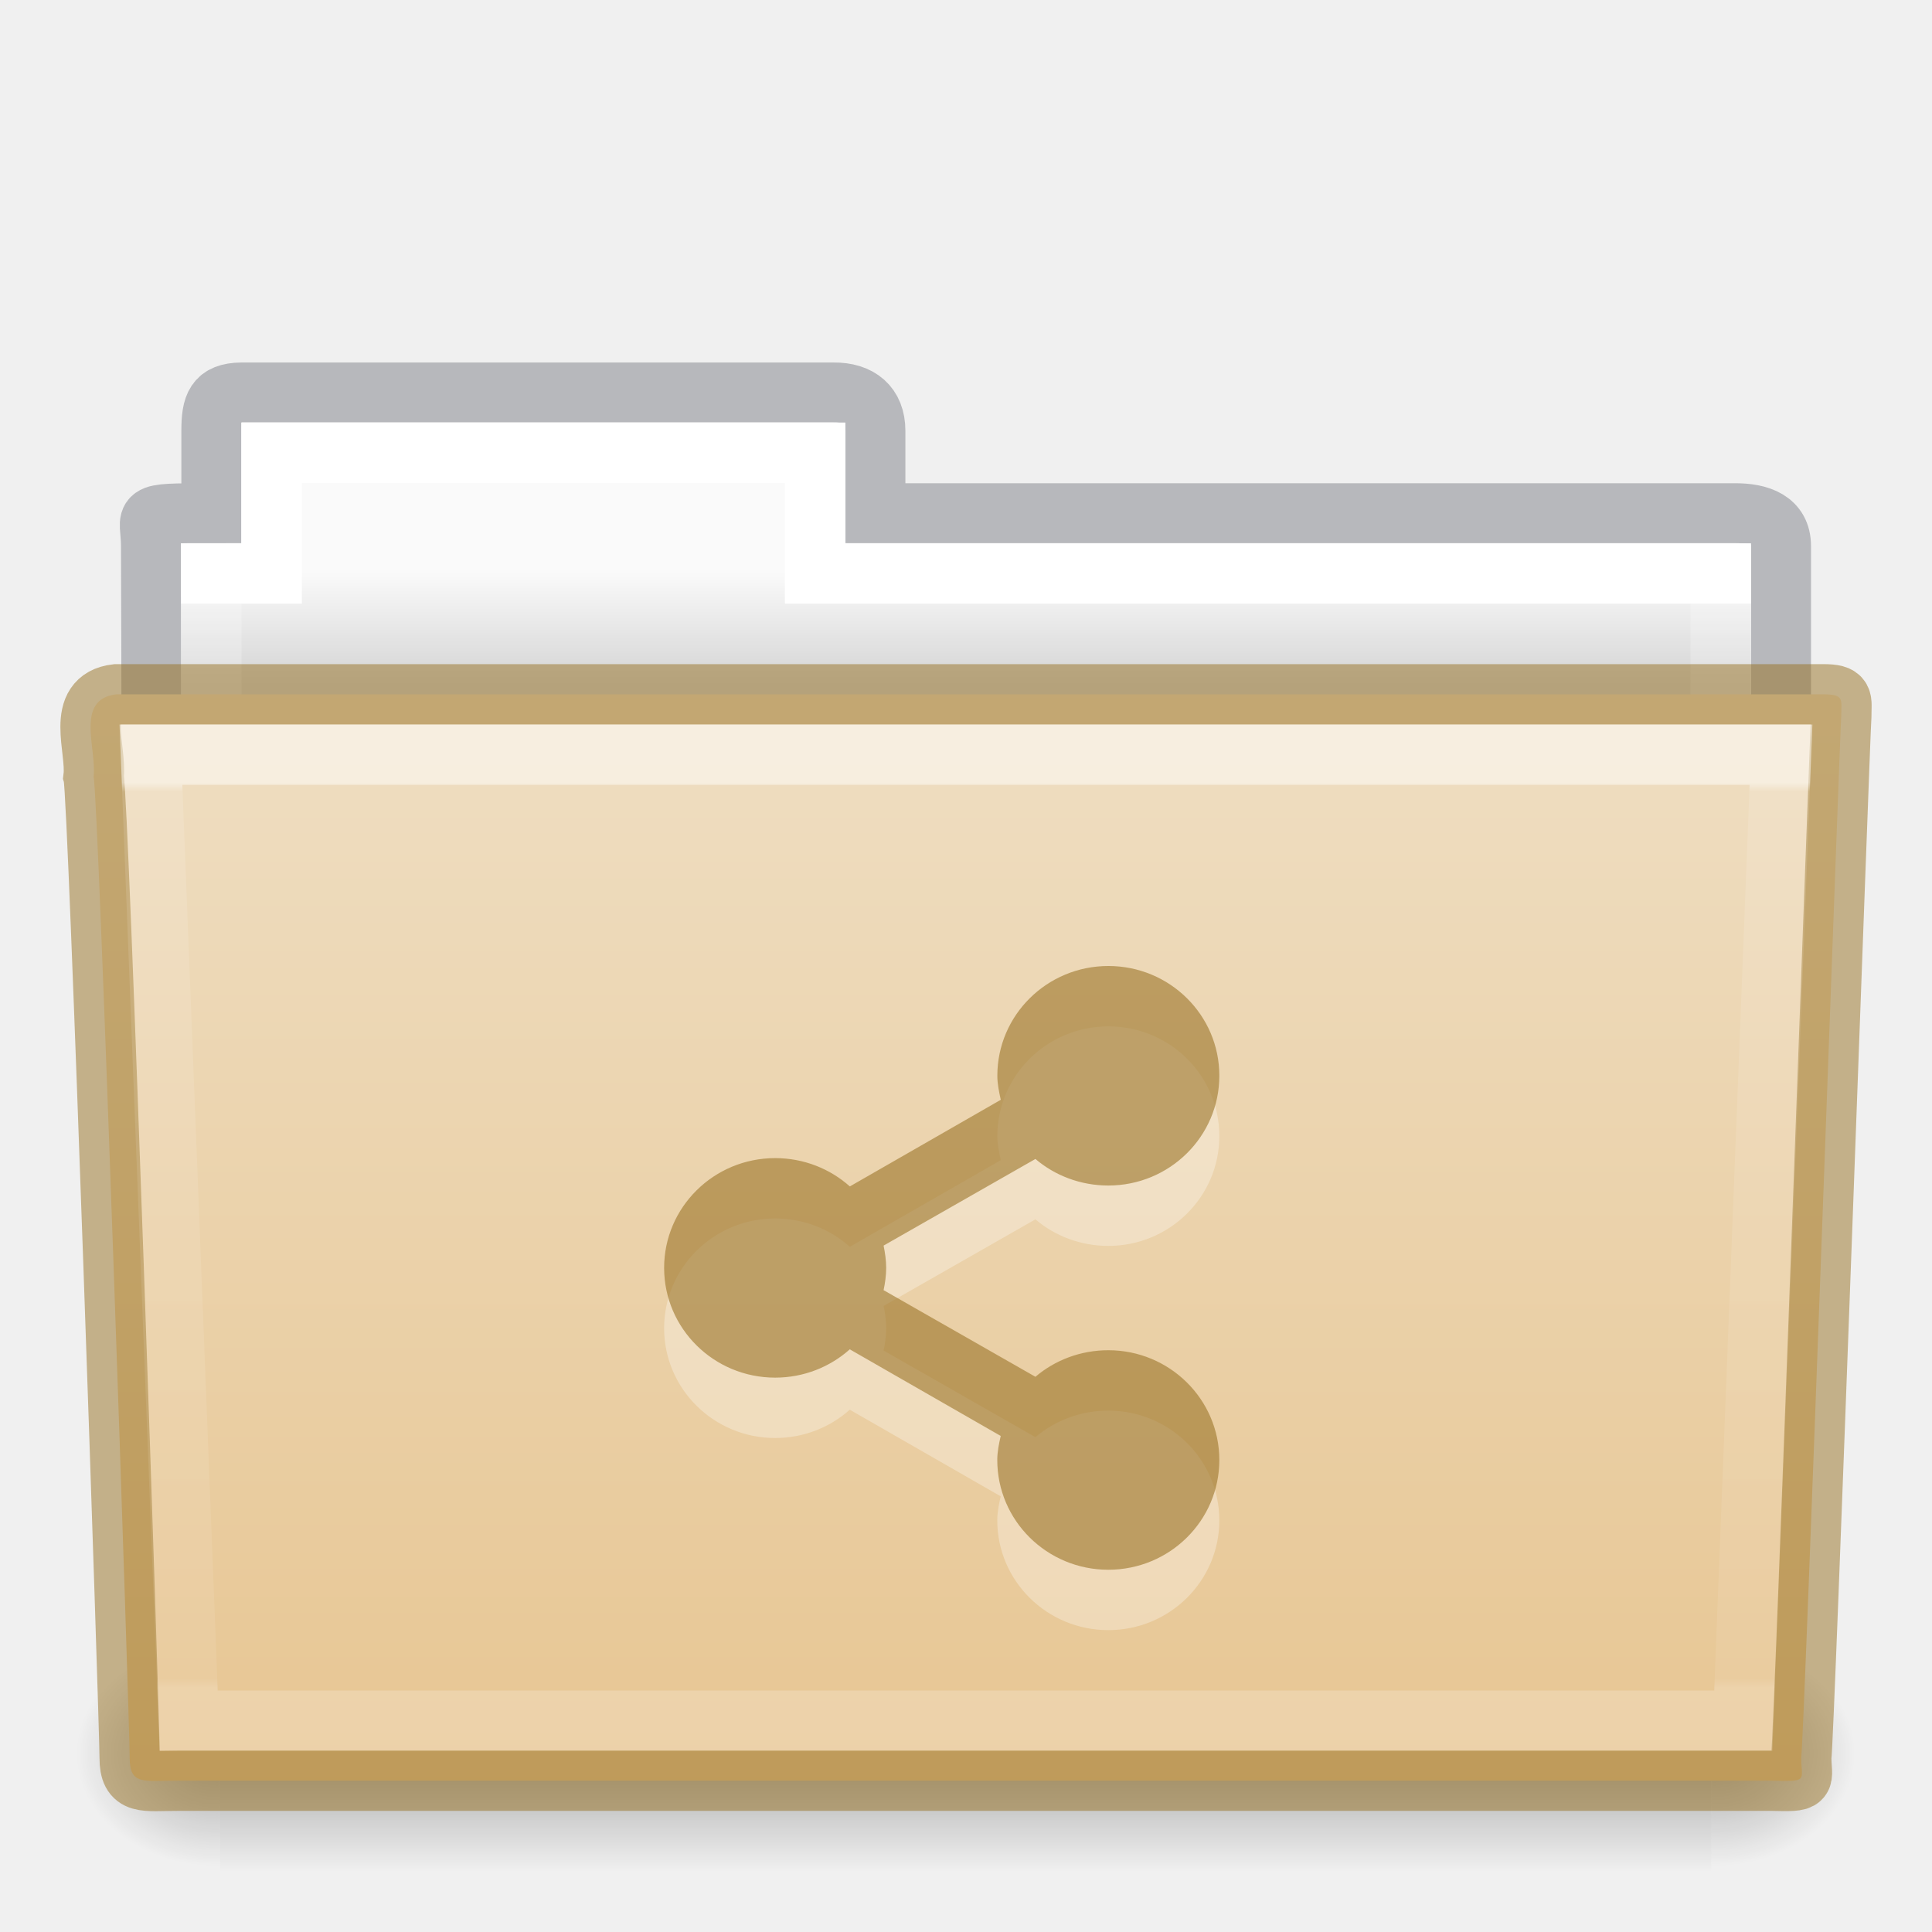
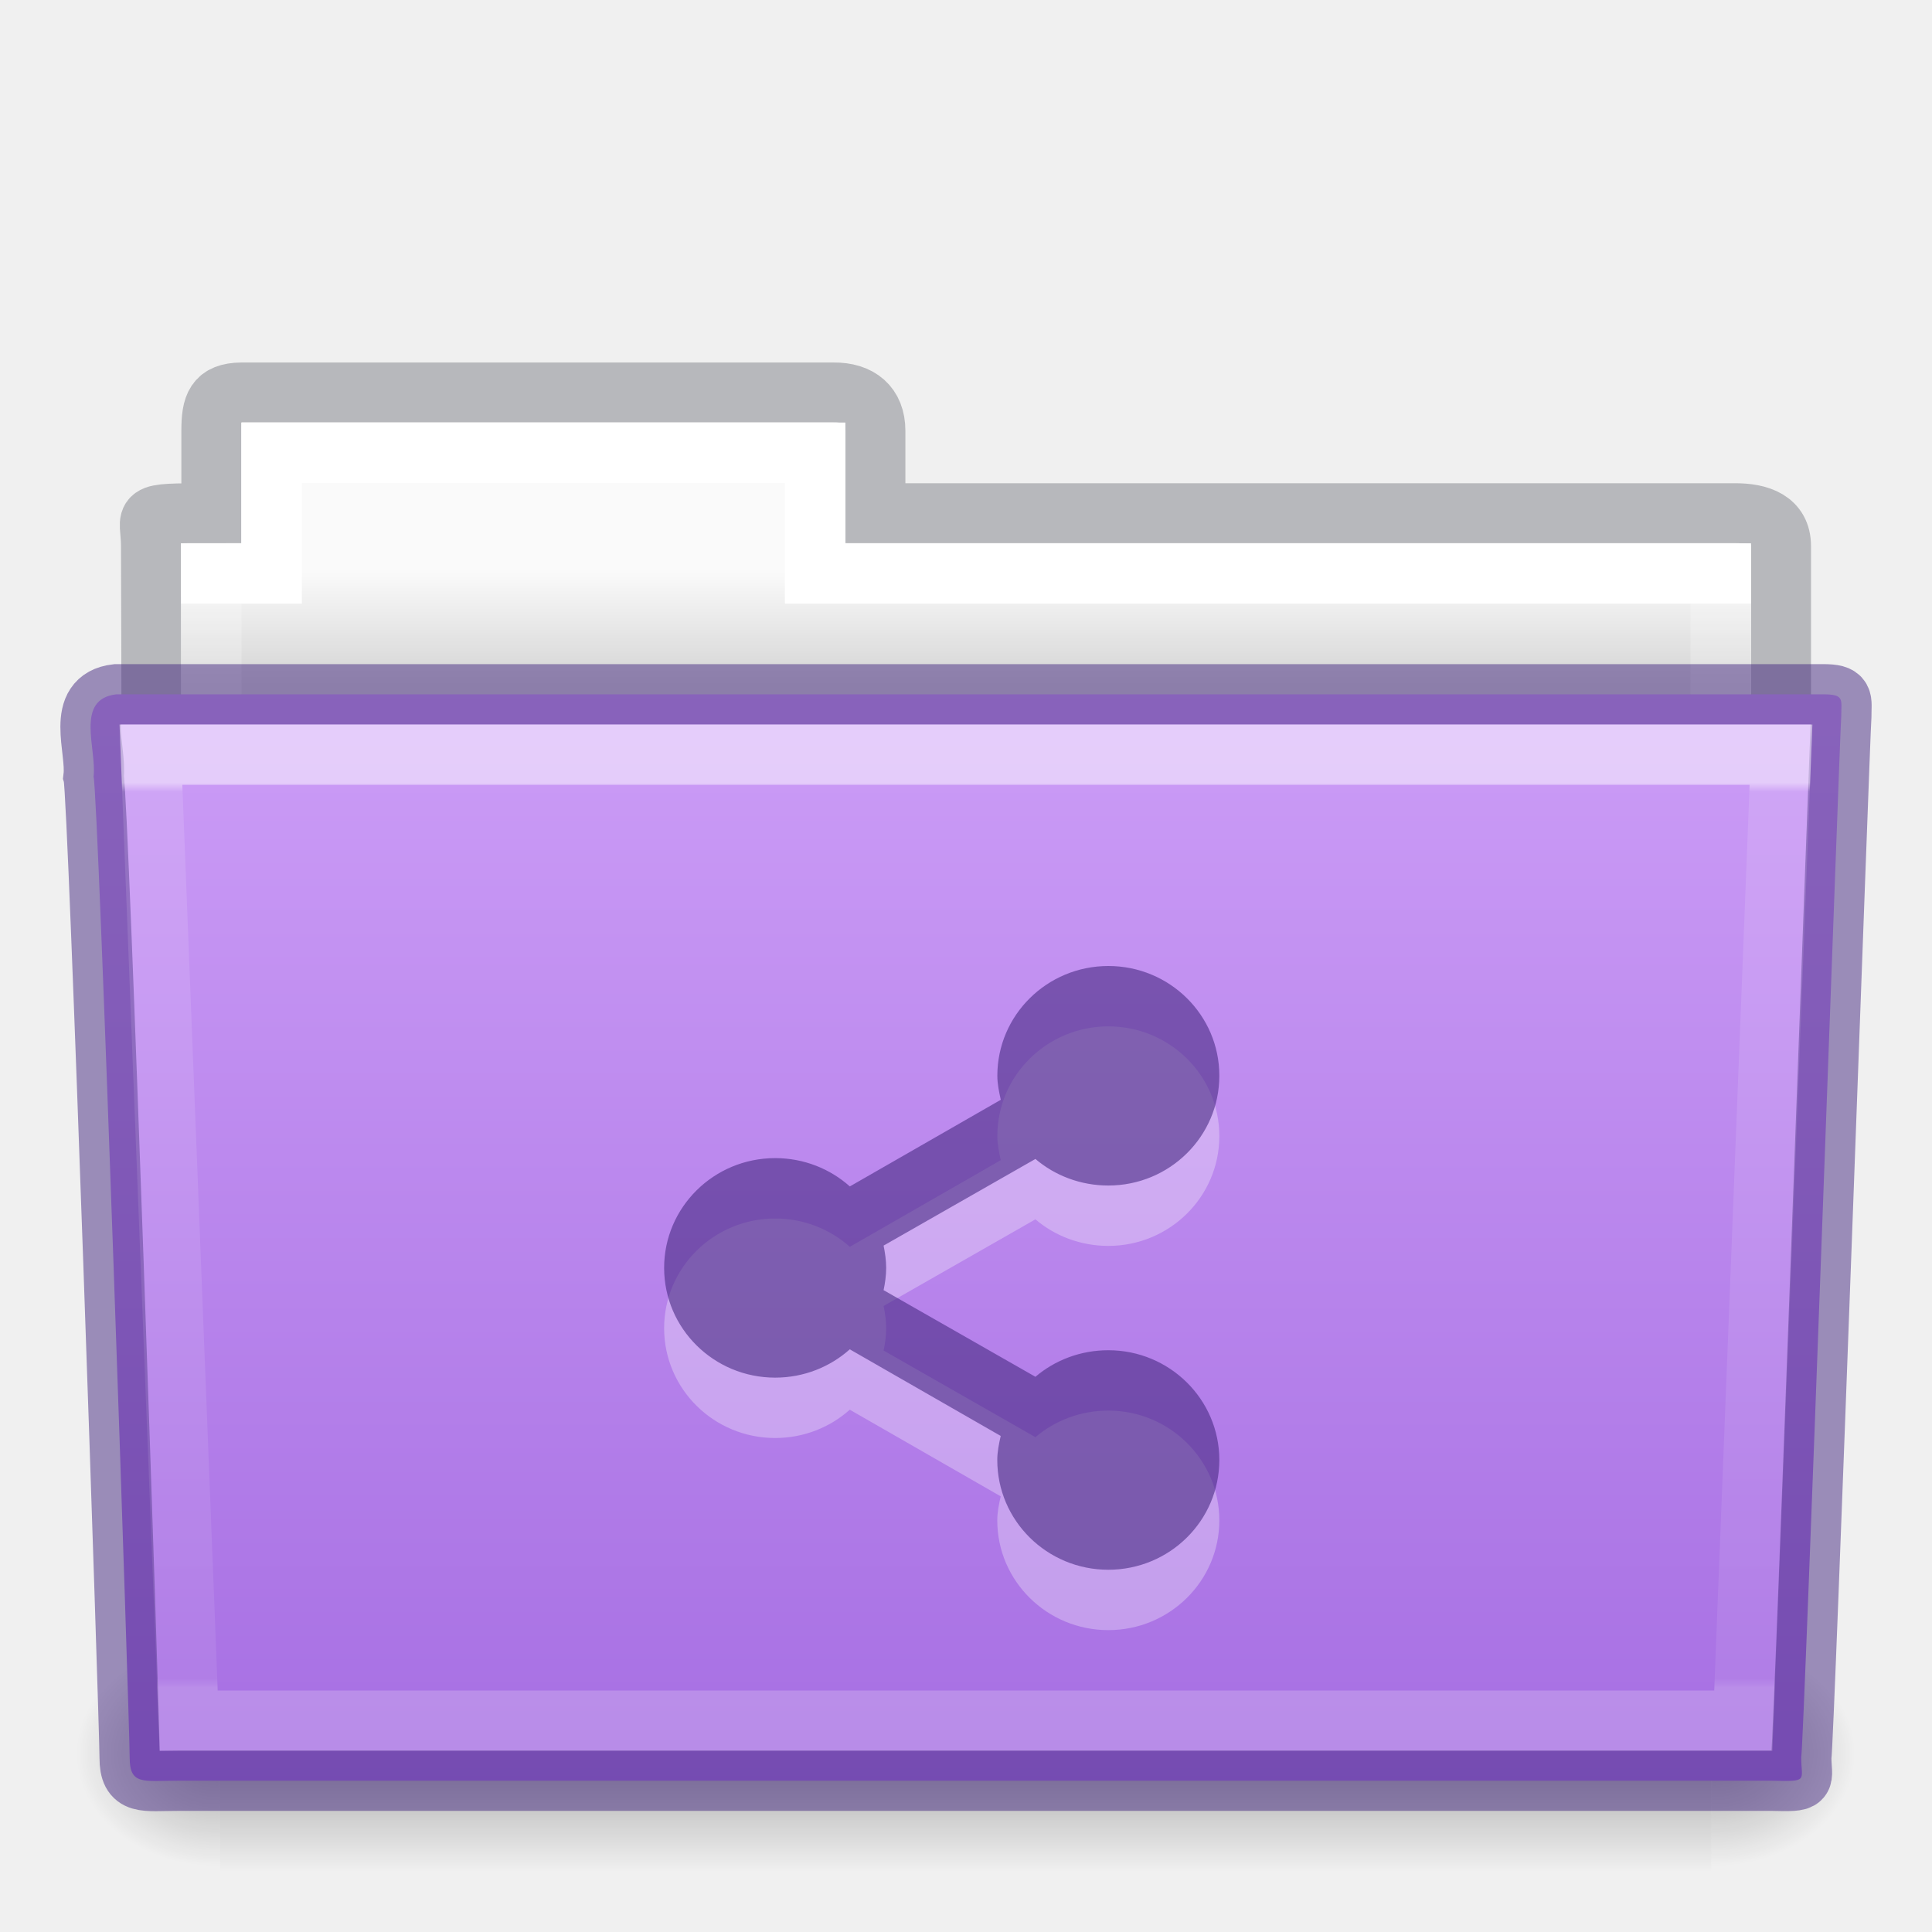
- <svg xmlns="http://www.w3.org/2000/svg" xmlns:xlink="http://www.w3.org/1999/xlink" version="1.1" width="32" height="32" id="svg14288">
+ <svg xmlns="http://www.w3.org/2000/svg" xmlns:xlink="http://www.w3.org/1999/xlink" id="svg14288" height="32" width="32" version="1.1">
  <defs id="defs14290">
-     <linearGradient x1="27.557" y1="7.163" x2="27.557" y2="21.387" id="linearGradient5926" xlink:href="#linearGradient3454-2-5-0-3-4" gradientUnits="userSpaceOnUse" gradientTransform="matrix(0.8918614,0,0,1.053911,3.120829,5.412539)" />
+     <linearGradient gradientTransform="matrix(0.8918614,0,0,1.053911,3.120829,5.412539)" gradientUnits="userSpaceOnUse" xlink:href="#linearGradient3454-2-5-0-3-4" id="linearGradient5926" y2="21.387" x2="27.557" y1="7.163" x1="27.557" />
    <linearGradient id="linearGradient3454-2-5-0-3-4">
-       <stop id="stop3456-4-9-38-1-8" style="stop-color:#ffffff;stop-opacity:1" offset="0" />
-       <stop id="stop3458-39-80-3-5-5" style="stop-color:#ffffff;stop-opacity:0.235" offset="0.01" />
-       <stop id="stop3460-7-0-2-4-2" style="stop-color:#ffffff;stop-opacity:0.157" offset="0.99" />
-       <stop id="stop3462-0-9-8-7-2" style="stop-color:#ffffff;stop-opacity:0.392" offset="1" />
+       <stop offset="0" style="stop-color:#ffffff;stop-opacity:1" id="stop3456-4-9-38-1-8" />
+       <stop offset="0.01" style="stop-color:#ffffff;stop-opacity:0.235" id="stop3458-39-80-3-5-5" />
+       <stop offset="0.99" style="stop-color:#ffffff;stop-opacity:0.157" id="stop3460-7-0-2-4-2" />
+       <stop offset="1" style="stop-color:#ffffff;stop-opacity:0.392" id="stop3462-0-9-8-7-2" />
    </linearGradient>
-     <linearGradient x1="302.857" y1="366.648" x2="302.857" y2="609.505" id="linearGradient5905" xlink:href="#linearGradient5048-585-0" gradientUnits="userSpaceOnUse" gradientTransform="matrix(0.05114282,0,0,0.01591575,-2.489778,21.29927)" />
+     <linearGradient gradientTransform="matrix(0.05114282,0,0,0.01591575,-2.489778,21.29927)" gradientUnits="userSpaceOnUse" xlink:href="#linearGradient5048-585-0" id="linearGradient5905" y2="609.505" x2="302.857" y1="366.648" x1="302.857" />
    <linearGradient id="linearGradient5048-585-0">
-       <stop id="stop2667-18" style="stop-color:#000000;stop-opacity:0" offset="0" />
-       <stop id="stop2669-9" style="stop-color:#000000;stop-opacity:1" offset="0.5" />
-       <stop id="stop2671-33" style="stop-color:#000000;stop-opacity:0" offset="1" />
+       <stop offset="0" style="stop-color:#000000;stop-opacity:0" id="stop2667-18" />
+       <stop offset="0.5" style="stop-color:#000000;stop-opacity:1" id="stop2669-9" />
+       <stop offset="1" style="stop-color:#000000;stop-opacity:0" id="stop2671-33" />
    </linearGradient>
-     <radialGradient cx="605.714" cy="486.648" r="117.143" fx="605.714" fy="486.648" id="radialGradient5907" xlink:href="#linearGradient5060-179-67" gradientUnits="userSpaceOnUse" gradientTransform="matrix(0.01983573,0,0,0.01591575,16.38783,21.29927)" />
+     <radialGradient gradientTransform="matrix(0.01983573,0,0,0.01591575,16.38783,21.29927)" gradientUnits="userSpaceOnUse" xlink:href="#linearGradient5060-179-67" id="radialGradient5907" fy="486.648" fx="605.714" r="117.143" cy="486.648" cx="605.714" />
    <linearGradient id="linearGradient5060-179-67">
-       <stop id="stop2675-81" style="stop-color:#000000;stop-opacity:1" offset="0" />
-       <stop id="stop2677-2" style="stop-color:#000000;stop-opacity:0" offset="1" />
+       <stop offset="0" style="stop-color:#000000;stop-opacity:1" id="stop2675-81" />
+       <stop offset="1" style="stop-color:#000000;stop-opacity:0" id="stop2677-2" />
    </linearGradient>
-     <radialGradient cx="605.714" cy="486.648" r="117.143" fx="605.714" fy="486.648" id="radialGradient5909" xlink:href="#linearGradient5060-820-4" gradientUnits="userSpaceOnUse" gradientTransform="matrix(-0.01983573,0,0,0.01591575,15.60157,21.29927)" />
+     <radialGradient gradientTransform="matrix(-0.01983573,0,0,0.01591575,15.60157,21.29927)" gradientUnits="userSpaceOnUse" xlink:href="#linearGradient5060-820-4" id="radialGradient5909" fy="486.648" fx="605.714" r="117.143" cy="486.648" cx="605.714" />
    <linearGradient id="linearGradient5060-820-4">
-       <stop id="stop2681-5" style="stop-color:#000000;stop-opacity:1" offset="0" />
-       <stop id="stop2683-00" style="stop-color:#000000;stop-opacity:0" offset="1" />
+       <stop offset="0" style="stop-color:#000000;stop-opacity:1" id="stop2681-5" />
+       <stop offset="1" style="stop-color:#000000;stop-opacity:0" id="stop2683-00" />
    </linearGradient>
-     <linearGradient x1="21.571" y1="7.986" x2="21.571" y2="34.017" id="linearGradient5903" xlink:href="#linearGradient4325" gradientUnits="userSpaceOnUse" gradientTransform="matrix(0.5438356,0,0,0.6146641,3.268879,5.091139)" />
+     <linearGradient gradientTransform="matrix(0.5438356,0,0,0.6146641,3.268879,5.091139)" gradientUnits="userSpaceOnUse" xlink:href="#linearGradient4325" id="linearGradient5903" y2="34.017" x2="21.571" y1="7.986" x1="21.571" />
    <linearGradient id="linearGradient4325">
-       <stop id="stop4327" style="stop-color:#ffffff;stop-opacity:1" offset="0" />
-       <stop id="stop4329" style="stop-color:#ffffff;stop-opacity:0.235" offset="0" />
-       <stop id="stop4331" style="stop-color:#ffffff;stop-opacity:0.157" offset="0.99" />
-       <stop id="stop4333" style="stop-color:#ffffff;stop-opacity:0.392" offset="1" />
+       <stop offset="0" style="stop-color:#ffffff;stop-opacity:1" id="stop4327" />
+       <stop offset="0" style="stop-color:#ffffff;stop-opacity:0.235" id="stop4329" />
+       <stop offset="0.99" style="stop-color:#ffffff;stop-opacity:0.157" id="stop4331" />
+       <stop offset="1" style="stop-color:#ffffff;stop-opacity:0.392" id="stop4333" />
    </linearGradient>
-     <linearGradient x1="62.989" y1="13" x2="62.989" y2="16" id="linearGradient5899" xlink:href="#linearGradient960" gradientUnits="userSpaceOnUse" gradientTransform="matrix(0.6190476,0,0,0.6190476,-30.39181,1.428569)" />
+     <linearGradient gradientTransform="matrix(0.6190476,0,0,0.6190476,-30.39181,1.428569)" gradientUnits="userSpaceOnUse" xlink:href="#linearGradient960" id="linearGradient5899" y2="16" x2="62.989" y1="13" x1="62.989" />
    <linearGradient id="linearGradient960">
-       <stop offset="0" style="stop-color:#fafafa;stop-opacity:1" id="stop956" />
-       <stop offset="1" style="stop-color:#d4d4d4;stop-opacity:1" id="stop958" />
+       <stop id="stop956" style="stop-color:#fafafa;stop-opacity:1" offset="0" />
+       <stop id="stop958" style="stop-color:#d4d4d4;stop-opacity:1" offset="1" />
    </linearGradient>
    <linearGradient id="linearGradient4632-0-6-4-4-4">
-       <stop id="stop4634-4-4-7-4" style="stop-color:#efdfc4;stop-opacity:1" offset="0" />
-       <stop id="stop4636-3-1-5-9" style="stop-color:#e7c591;stop-opacity:1" offset="1" />
+       <stop offset="0" style="stop-color:#cd9ef7;stop-opacity:1" id="stop4634-4-4-7-4" />
+       <stop offset="1" style="stop-color:#a56de2;stop-opacity:1" id="stop4636-3-1-5-9" />
    </linearGradient>
-     <linearGradient xlink:href="#linearGradient4632-0-6-4-4-4" id="linearGradient1048" gradientUnits="userSpaceOnUse" gradientTransform="matrix(0.5041322,0,0,0.4933339,4.108882,-20.93712)" x1="23.587" y1="64.737" x2="23.587" y2="103.251" />
+     <linearGradient y2="103.251" x2="23.587" y1="64.737" x1="23.587" gradientTransform="matrix(0.5041322,0,0,0.4933339,4.108882,-20.93712)" gradientUnits="userSpaceOnUse" id="linearGradient1048" xlink:href="#linearGradient4632-0-6-4-4-4" />
  </defs>
-   <path style="color:#000000;display:inline;overflow:visible;visibility:visible;opacity:0.5;fill:none;stroke:#7e8087;stroke-width:0.992;stroke-linecap:square;stroke-linejoin:miter;stroke-miterlimit:4;stroke-dasharray:none;stroke-dashoffset:0;stroke-opacity:1;marker:none;enable-background:accumulate;font-variant-east_asian:normal;vector-effect:none;fill-opacity:1" id="path3468-10" d="m 4,6.5 c -0.433,0.005 -0.5,0.217 -0.5,0.635 v 1.365 c -1.246,0 -1,-0.002 -1,0.544 0.022,6.533 0,6.901 0,7.456 0.901,0 27,-2.349 27,-3.36 v -4.096 c 0,-0.418 -0.348,-0.549 -0.781,-0.544 h -14.219 v -1.365 c 0,-0.418 -0.264,-0.64 -0.698,-0.635 z" />
-   <path style="color:#000000;display:inline;overflow:visible;visibility:visible;fill:url(#linearGradient5899);fill-opacity:1.0;fill-rule:nonzero;stroke:none;stroke-width:1;marker:none;enable-background:accumulate" id="rect3409-5" d="m 4,7 v 2 h -1 v 4 H 29 v -4 h -15 v -2 z" />
-   <path style="color:#000000;display:inline;overflow:visible;visibility:visible;fill:none;stroke:url(#linearGradient5903);stroke-width:1;stroke-linecap:round;stroke-linejoin:miter;stroke-miterlimit:4;stroke-dasharray:none;stroke-dashoffset:0;stroke-opacity:1;marker:none;enable-background:accumulate" id="rect3409" d="m 4.5,7.5 v 2 h -1 v 4 H 28.5 v -4 h -15 v -2 z" />
-   <rect width="24.695" height="3.865" x="3.647" y="27.135" id="rect4173-1" style="display:inline;overflow:visible;visibility:visible;opacity:0.3;fill:url(#linearGradient5905);fill-opacity:1;fill-rule:nonzero;stroke:none;stroke-width:1;marker:none" />
-   <path d="m 28.342,27.135 c 0,0 0,3.865 0,3.865 1.021,0.007 2.469,-0.866 2.469,-1.933 0,-1.067 -1.14,-1.932 -2.469,-1.932 z" id="path5058-4" style="display:inline;overflow:visible;visibility:visible;opacity:0.3;fill:url(#radialGradient5907);fill-opacity:1;fill-rule:nonzero;stroke:none;stroke-width:1;marker:none" />
-   <path d="m 3.647,27.135 c 0,0 0,3.865 0,3.865 -1.021,0.007 -2.469,-0.866 -2.469,-1.933 0,-1.067 1.14,-1.932 2.469,-1.932 z" id="path5018-84" style="display:inline;overflow:visible;visibility:visible;opacity:0.3;fill:url(#radialGradient5909);fill-opacity:1;fill-rule:nonzero;stroke:none;stroke-width:1;marker:none" />
-   <path style="color:#000000;display:inline;overflow:visible;visibility:visible;fill:url(#linearGradient1048);fill-opacity:1;fill-rule:nonzero;stroke:#987124;stroke-width:1;marker:none;enable-background:accumulate;font-variant-east_asian:normal;opacity:1;vector-effect:none;stroke-linecap:butt;stroke-linejoin:miter;stroke-miterlimit:4;stroke-dasharray:none;stroke-dashoffset:0;stroke-opacity:0.498" id="path3388" d="m 1.927,11.5 c -0.691,0.08 -0.322,0.903 -0.377,1.365 0.08,0.299 0.598,15.718 0.598,16.247 0,0.46 0.227,0.382 0.801,0.382 8.499,0 17.898,0 26.397,0 0.619,0.014 0.488,0.007 0.488,-0.389 0.045,-0.203 0.64,-16.978 0.663,-17.243 0,-0.279 0.058,-0.362 -0.305,-0.362 -9.076,0 -19.188,0 -28.265,0 z" />
-   <path style="color:#000000;display:inline;overflow:visible;visibility:visible;opacity:0.5;fill:none;stroke:url(#linearGradient5926);stroke-width:1;stroke-linecap:round;stroke-linejoin:miter;stroke-miterlimit:4;stroke-dasharray:none;stroke-dashoffset:0;stroke-opacity:1;marker:none;enable-background:accumulate" id="path3309" d="m 2.5,12.5 0.625,16 H 28.874 l 0.625,-16 z" />
-   <path d="m 18.358,17 c -1.016,0 -1.839,0.814 -1.839,1.818 0,0.137 0.029,0.27 0.057,0.398 l -2.5,1.435 C 13.749,20.359 13.314,20.182 12.839,20.182 11.824,20.182 11,20.996 11,22 c 0,1.004 0.824,1.818 1.839,1.818 0.474,0 0.91,-0.177 1.236,-0.469 l 2.5,1.435 c -0.029,0.128 -0.057,0.261 -0.057,0.398 0,1.004 0.824,1.818 1.839,1.818 1.016,0 1.839,-0.814 1.839,-1.818 0,-1.004 -0.824,-1.818 -1.839,-1.818 -0.46,0 -0.885,0.165 -1.207,0.44 l -2.515,-1.435 c 0.025,-0.118 0.043,-0.244 0.043,-0.369 0,-0.126 -0.019,-0.251 -0.043,-0.369 l 2.515,-1.435 c 0.322,0.275 0.748,0.44 1.207,0.44 1.016,0 1.839,-0.814 1.839,-1.818 C 20.197,17.814 19.374,17 18.358,17 Z" id="path18808-8-3" style="color:#000000;display:inline;overflow:visible;visibility:visible;opacity:0.3;vector-effect:none;fill:#ffffff;fill-opacity:1;fill-rule:nonzero;stroke:none;stroke-width:0.853;stroke-linecap:butt;stroke-linejoin:miter;stroke-miterlimit:4;stroke-dasharray:none;stroke-dashoffset:0;stroke-opacity:1;marker:none;enable-background:accumulate;font-variant-east_asian:normal" />
-   <path d="m 18.358,16 c -1.016,0 -1.839,0.814 -1.839,1.818 0,0.137 0.029,0.27 0.057,0.398 l -2.5,1.435 C 13.749,19.359 13.314,19.182 12.839,19.182 11.824,19.182 11,19.996 11,21 c 0,1.004 0.824,1.818 1.839,1.818 0.474,0 0.91,-0.177 1.236,-0.469 l 2.5,1.435 c -0.029,0.128 -0.057,0.261 -0.057,0.398 0,1.004 0.824,1.818 1.839,1.818 1.016,0 1.839,-0.814 1.839,-1.818 0,-1.004 -0.824,-1.818 -1.839,-1.818 -0.46,0 -0.885,0.165 -1.207,0.44 l -2.515,-1.435 c 0.025,-0.118 0.043,-0.244 0.043,-0.369 0,-0.126 -0.019,-0.251 -0.043,-0.369 l 2.515,-1.435 c 0.322,0.275 0.748,0.44 1.207,0.44 1.016,0 1.839,-0.814 1.839,-1.818 C 20.197,16.814 19.374,16 18.358,16 Z" id="path18808-8" style="color:#000000;display:inline;overflow:visible;visibility:visible;opacity:0.6;vector-effect:none;fill:#987124;fill-opacity:0.971;fill-rule:nonzero;stroke:none;stroke-width:1;stroke-linecap:butt;stroke-linejoin:miter;stroke-miterlimit:4;stroke-dasharray:none;stroke-dashoffset:0;stroke-opacity:0.498;marker:none;enable-background:accumulate" />
+   <path d="m 4,6.5 c -0.433,0.005 -0.5,0.217 -0.5,0.635 v 1.365 c -1.246,0 -1,-0.002 -1,0.544 0.022,6.533 0,6.901 0,7.456 0.901,0 27,-2.349 27,-3.36 v -4.096 c 0,-0.418 -0.348,-0.549 -0.781,-0.544 h -14.219 v -1.365 c 0,-0.418 -0.264,-0.64 -0.698,-0.635 z" id="path3468-10" style="color:#000000;display:inline;overflow:visible;visibility:visible;opacity:0.5;fill:none;stroke:#7e8087;stroke-width:0.992;stroke-linecap:square;stroke-linejoin:miter;stroke-miterlimit:4;stroke-dasharray:none;stroke-dashoffset:0;stroke-opacity:1;marker:none;enable-background:accumulate;font-variant-east_asian:normal;vector-effect:none;fill-opacity:1" />
+   <path d="m 4,7 v 2 h -1 v 4 H 29 v -4 h -15 v -2 z" id="rect3409-5" style="color:#000000;display:inline;overflow:visible;visibility:visible;fill:url(#linearGradient5899);fill-opacity:1.0;fill-rule:nonzero;stroke:none;stroke-width:1;marker:none;enable-background:accumulate" />
+   <path d="m 4.5,7.5 v 2 h -1 v 4 H 28.5 v -4 h -15 v -2 z" id="rect3409" style="color:#000000;display:inline;overflow:visible;visibility:visible;fill:none;stroke:url(#linearGradient5903);stroke-width:1;stroke-linecap:round;stroke-linejoin:miter;stroke-miterlimit:4;stroke-dasharray:none;stroke-dashoffset:0;stroke-opacity:1;marker:none;enable-background:accumulate" />
+   <rect style="display:inline;overflow:visible;visibility:visible;opacity:0.3;fill:url(#linearGradient5905);fill-opacity:1;fill-rule:nonzero;stroke:none;stroke-width:1;marker:none" id="rect4173-1" y="27.135" x="3.647" height="3.865" width="24.695" />
+   <path style="display:inline;overflow:visible;visibility:visible;opacity:0.3;fill:url(#radialGradient5907);fill-opacity:1;fill-rule:nonzero;stroke:none;stroke-width:1;marker:none" id="path5058-4" d="m 28.342,27.135 c 0,0 0,3.865 0,3.865 1.021,0.007 2.469,-0.866 2.469,-1.933 0,-1.067 -1.14,-1.932 -2.469,-1.932 z" />
+   <path style="display:inline;overflow:visible;visibility:visible;opacity:0.3;fill:url(#radialGradient5909);fill-opacity:1;fill-rule:nonzero;stroke:none;stroke-width:1;marker:none" id="path5018-84" d="m 3.647,27.135 c 0,0 0,3.865 0,3.865 -1.021,0.007 -2.469,-0.866 -2.469,-1.933 0,-1.067 1.14,-1.932 2.469,-1.932 z" />
+   <path d="m 1.927,11.5 c -0.691,0.08 -0.322,0.903 -0.377,1.365 0.08,0.299 0.598,15.718 0.598,16.247 0,0.46 0.227,0.382 0.801,0.382 8.499,0 17.898,0 26.397,0 0.619,0.014 0.488,0.007 0.488,-0.389 0.045,-0.203 0.64,-16.978 0.663,-17.243 0,-0.279 0.058,-0.362 -0.305,-0.362 -9.076,0 -19.188,0 -28.265,0 z" id="path3388" style="color:#000000;display:inline;overflow:visible;visibility:visible;fill:url(#linearGradient1048);fill-opacity:1;fill-rule:nonzero;stroke:#452981;stroke-width:1;marker:none;enable-background:accumulate;font-variant-east_asian:normal;opacity:1;vector-effect:none;stroke-linecap:butt;stroke-linejoin:miter;stroke-miterlimit:4;stroke-dasharray:none;stroke-dashoffset:0;stroke-opacity:0.498" />
+   <path d="m 2.5,12.5 0.625,16 H 28.874 l 0.625,-16 z" id="path3309" style="color:#000000;display:inline;overflow:visible;visibility:visible;opacity:0.5;fill:none;stroke:url(#linearGradient5926);stroke-width:1;stroke-linecap:round;stroke-linejoin:miter;stroke-miterlimit:4;stroke-dasharray:none;stroke-dashoffset:0;stroke-opacity:1;marker:none;enable-background:accumulate" />
+   <path style="color:#000000;display:inline;overflow:visible;visibility:visible;opacity:0.3;vector-effect:none;fill:#ffffff;fill-opacity:1;fill-rule:nonzero;stroke:none;stroke-width:0.853;stroke-linecap:butt;stroke-linejoin:miter;stroke-miterlimit:4;stroke-dasharray:none;stroke-dashoffset:0;stroke-opacity:1;marker:none;enable-background:accumulate;font-variant-east_asian:normal" id="path18808-8-3" d="m 18.358,17 c -1.016,0 -1.839,0.814 -1.839,1.818 0,0.137 0.029,0.27 0.057,0.398 l -2.5,1.435 C 13.749,20.359 13.314,20.182 12.839,20.182 11.824,20.182 11,20.996 11,22 c 0,1.004 0.824,1.818 1.839,1.818 0.474,0 0.91,-0.177 1.236,-0.469 l 2.5,1.435 c -0.029,0.128 -0.057,0.261 -0.057,0.398 0,1.004 0.824,1.818 1.839,1.818 1.016,0 1.839,-0.814 1.839,-1.818 0,-1.004 -0.824,-1.818 -1.839,-1.818 -0.46,0 -0.885,0.165 -1.207,0.44 l -2.515,-1.435 c 0.025,-0.118 0.043,-0.244 0.043,-0.369 0,-0.126 -0.019,-0.251 -0.043,-0.369 l 2.515,-1.435 c 0.322,0.275 0.748,0.44 1.207,0.44 1.016,0 1.839,-0.814 1.839,-1.818 C 20.197,17.814 19.374,17 18.358,17 Z" />
+   <path style="color:#000000;display:inline;overflow:visible;visibility:visible;opacity:0.6;vector-effect:none;fill:#452981;fill-opacity:0.971;fill-rule:nonzero;stroke:none;stroke-width:1;stroke-linecap:butt;stroke-linejoin:miter;stroke-miterlimit:4;stroke-dasharray:none;stroke-dashoffset:0;stroke-opacity:0.498;marker:none;enable-background:accumulate" id="path18808-8" d="m 18.358,16 c -1.016,0 -1.839,0.814 -1.839,1.818 0,0.137 0.029,0.27 0.057,0.398 l -2.5,1.435 C 13.749,19.359 13.314,19.182 12.839,19.182 11.824,19.182 11,19.996 11,21 c 0,1.004 0.824,1.818 1.839,1.818 0.474,0 0.91,-0.177 1.236,-0.469 l 2.5,1.435 c -0.029,0.128 -0.057,0.261 -0.057,0.398 0,1.004 0.824,1.818 1.839,1.818 1.016,0 1.839,-0.814 1.839,-1.818 0,-1.004 -0.824,-1.818 -1.839,-1.818 -0.46,0 -0.885,0.165 -1.207,0.44 l -2.515,-1.435 c 0.025,-0.118 0.043,-0.244 0.043,-0.369 0,-0.126 -0.019,-0.251 -0.043,-0.369 l 2.515,-1.435 c 0.322,0.275 0.748,0.44 1.207,0.44 1.016,0 1.839,-0.814 1.839,-1.818 C 20.197,16.814 19.374,16 18.358,16 Z" />
</svg>
